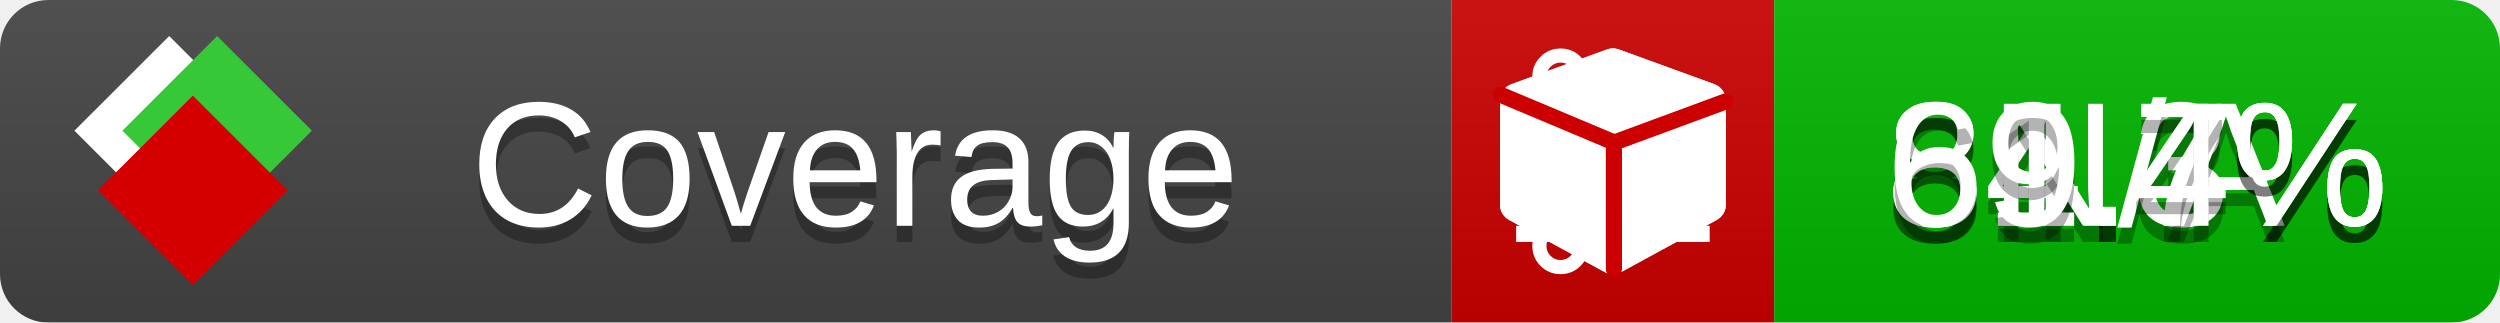
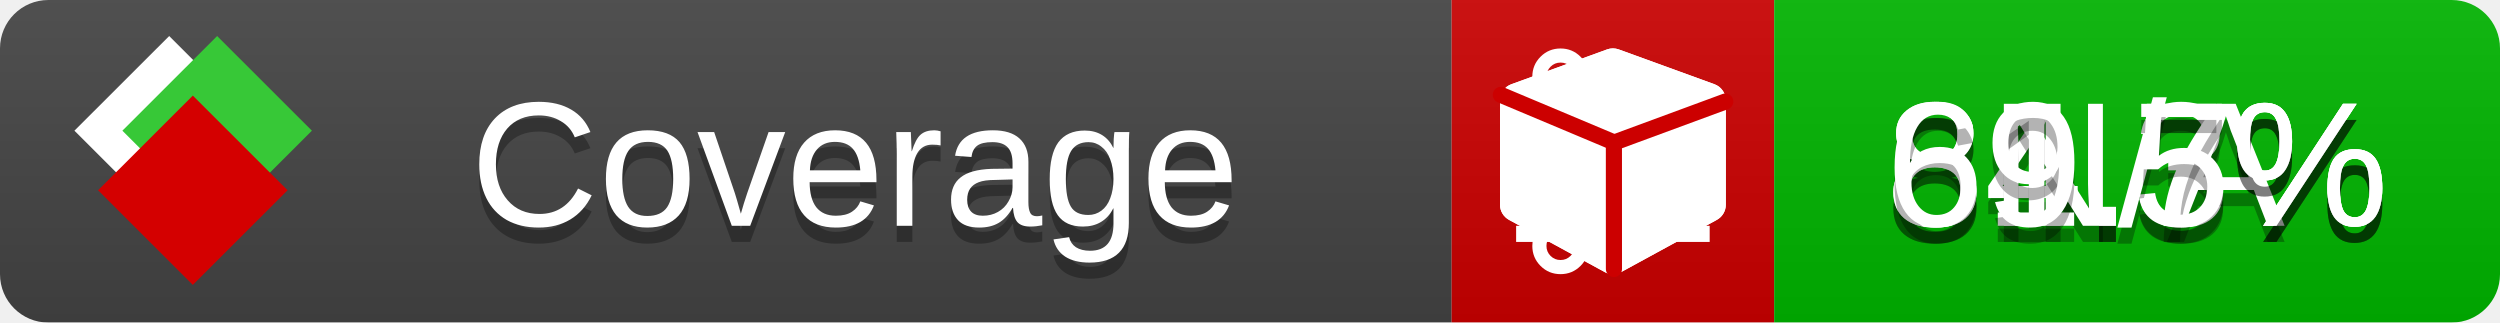
<svg xmlns="http://www.w3.org/2000/svg" xmlns:xlink="http://www.w3.org/1999/xlink" width="155" height="20">
  <style type="text/css">
          
            @keyframes fade1 {
                0% { visibility: visible; opacity: 1; }
               23% { visibility: visible; opacity: 1; }
               25% { visibility: hidden; opacity: 0; }
               48% { visibility: hidden; opacity: 0; }
               50% { visibility: hidden; opacity: 0; }
               73% { visibility: hidden; opacity: 0; }
               75% { visibility: hidden; opacity: 0; }
               98% { visibility: hidden; opacity: 0; }
              100% { visibility: visible; opacity: 1; }
            }
            @keyframes fade2 {
                0% { visibility: hidden; opacity: 0; }
               23% { visibility: hidden; opacity: 0; }
               25% { visibility: visible; opacity: 1; }
               48% { visibility: visible; opacity: 1; }
               50% { visibility: hidden; opacity: 0; }
               73% { visibility: hidden; opacity: 0; }
               75% { visibility: hidden; opacity: 0; }
               98% { visibility: hidden; opacity: 0; }
              100% { visibility: hidden; opacity: 0; }
            }
            @keyframes fade3 {
                0% { visibility: hidden; opacity: 0; }
               23% { visibility: hidden; opacity: 0; }
               25% { visibility: hidden; opacity: 0; }
               48% { visibility: hidden; opacity: 0; }
               50% { visibility: visible; opacity: 1; }
               73% { visibility: visible; opacity: 1; }
               75% { visibility: hidden; opacity: 0; }
               98% { visibility: hidden; opacity: 0; }
              100% { visibility: hidden; opacity: 0; }
            }
            @keyframes fade4 {
                0% { visibility: hidden; opacity: 0; }
               23% { visibility: hidden; opacity: 0; }
               25% { visibility: hidden; opacity: 0; }
               48% { visibility: hidden; opacity: 0; }
               50% { visibility: hidden; opacity: 0; }
               73% { visibility: hidden; opacity: 0; }
               75% { visibility: visible; opacity: 1; }
               98% { visibility: visible; opacity: 1; }
              100% { visibility: hidden; opacity: 0; }
            }
            .linecoverage {
                animation-duration: 15s;
                animation-name: fade1;
                animation-iteration-count: infinite;
            }
            .branchcoverage {
                animation-duration: 15s;
                animation-name: fade2;
                animation-iteration-count: infinite;
            }
            .methodcoverage {
                animation-duration: 15s;
                animation-name: fade3;
                animation-iteration-count: infinite;
            }
            .fullmethodcoverage {
                animation-duration: 15s;
                animation-name: fade4;
                animation-iteration-count: infinite;
            }
          
    </style>
  <defs>
    <linearGradient id="gradient" x2="0" y2="100%">
      <stop offset="0" stop-color="#bbb" stop-opacity=".1" />
      <stop offset="1" stop-opacity=".1" />
    </linearGradient>
    <linearGradient id="c">
      <stop offset="0" stop-color="#d40000" />
      <stop offset="1" stop-color="#ff2a2a" />
    </linearGradient>
    <linearGradient id="a">
      <stop offset="0" stop-color="#e0e0de" />
      <stop offset="1" stop-color="#fff" />
    </linearGradient>
    <linearGradient id="b">
      <stop offset="0" stop-color="#37c837" />
      <stop offset="1" stop-color="#217821" />
    </linearGradient>
    <linearGradient xlink:href="#a" id="e" x1="106.44" x2="69.96" y1="-11.96" y2="-46.84" gradientTransform="matrix(-.8426 -.00045 -.00045 -.8426 -94.27 -75.82)" gradientUnits="userSpaceOnUse" />
    <linearGradient xlink:href="#b" id="f" x1="56.19" x2="77.97" y1="-23.45" y2="10.62" gradientTransform="matrix(.8426 .00045 .00045 .8426 94.27 75.82)" gradientUnits="userSpaceOnUse" />
    <linearGradient xlink:href="#c" id="g" x1="79.98" x2="132.9" y1="10.79" y2="10.79" gradientTransform="matrix(.8426 .00045 .00045 .8426 94.27 75.82)" gradientUnits="userSpaceOnUse" />
    <mask id="mask">
      <rect width="155" height="20" rx="3" fill="#fff" />
    </mask>
    <g id="icon" transform="matrix(.04486 0 0 .04481 -.48 -.63)">
      <rect width="52.92" height="52.92" x="-109.72" y="-27.13" fill="url(#e)" transform="rotate(-135)" />
      <rect width="52.92" height="52.92" x="70.19" y="-39.18" fill="url(#f)" transform="rotate(45)" />
      <rect width="52.92" height="52.92" x="80.05" y="-15.74" fill="url(#g)" transform="rotate(45)" />
    </g>
  </defs>
  <g mask="url(#mask)">
    <rect x="0" y="0" width="90" height="20" fill="#444" />
    <rect x="90" y="0" width="20" height="20" fill="#c00" />
    <rect x="110" y="0" width="45" height="20" fill="#00B600" />
    <rect x="0" y="0" width="155" height="20" fill="url(#gradient)" />
  </g>
  <g>
    <path class="linecoverage" stroke="#fff" d="M94 6.5 h12 M94 10.5 h12 M94 14.5 h12" />
    <path class="branchcoverage" fill="#fff" d="m 97.628,15.247 q 0,-0.364 -0.255,-0.619 -0.255,-0.255 -0.619,-0.255 -0.364,0 -0.619,0.255 -0.255,0.255 -0.255,0.619 0,0.364 0.255,0.619 0.255,0.255 0.619,0.255 0.364,0 0.619,-0.255 0.255,-0.255 0.255,-0.619 z m 0,-10.493 q 0,-0.364 -0.255,-0.619 -0.255,-0.255 -0.619,-0.255 -0.364,0 -0.619,0.255 -0.255,0.255 -0.255,0.619 0,0.364 0.255,0.619 0.255,0.255 0.619,0.255 0.364,0 0.619,-0.255 0.255,-0.255 0.255,-0.619 z m 5.83,1.166 q 0,-0.364 -0.255,-0.619 -0.255,-0.255 -0.619,-0.255 -0.364,0 -0.619,0.255 -0.255,0.255 -0.255,0.619 0,0.364 0.255,0.619 0.255,0.255 0.619,0.255 0.364,0 0.619,-0.255 0.255,-0.255 0.255,-0.619 z m 0.874,0 q 0,0.474 -0.237,0.879 -0.237,0.405 -0.638,0.633 -0.018,2.614 -2.059,3.771 -0.619,0.346 -1.849,0.738 -1.166,0.364 -1.544,0.647 -0.378,0.282 -0.378,0.911 l 0,0.237 q 0.401,0.228 0.638,0.633 0.237,0.405 0.237,0.879 0,0.729 -0.51,1.239 -0.51,0.51 -1.239,0.51 -0.729,0 -1.239,-0.51 -0.51,-0.51 -0.51,-1.239 0,-0.474 0.237,-0.879 0.237,-0.405 0.638,-0.633 l 0,-7.469 q -0.401,-0.228 -0.638,-0.633 -0.237,-0.405 -0.237,-0.879 0,-0.729 0.51,-1.239 0.51,-0.51 1.239,-0.51 0.729,0 1.239,0.51 0.51,0.51 0.51,1.239 0,0.474 -0.237,0.879 -0.237,0.405 -0.638,0.633 l 0,4.527 q 0.492,-0.237 1.403,-0.519 0.501,-0.155 0.797,-0.269 0.296,-0.114 0.642,-0.282 0.346,-0.169 0.537,-0.36 0.191,-0.191 0.369,-0.465 0.178,-0.273 0.255,-0.633 0.077,-0.36 0.077,-0.833 -0.401,-0.228 -0.638,-0.633 -0.237,-0.405 -0.237,-0.879 0,-0.729 0.51,-1.239 0.51,-0.51 1.239,-0.51 0.729,0 1.239,0.51 0.51,0.51 0.51,1.239 z" />
    <path class="methodcoverage" fill="#fff" d="m 100.538,15.629 5.385,-2.936 v -5.351 l -5.385,1.96 z M 100,8.351 105.873,6.214 100,4.077 94.127,6.214 Z m 7,-2.12 v 6.462 q 0,0.294 -0.151,0.547 -0.151,0.252 -0.412,0.395 l -5.923,3.231 q -0.236,0.135 -0.513,0.135 -0.278,0 -0.513,-0.135 l -5.923,-3.231 Q 93.303,13.492 93.151,13.239 93,12.987 93,12.692 v -6.462 q 0,-0.337 0.194,-0.614 0.194,-0.278 0.513,-0.395 l 5.923,-2.154 q 0.185,-0.067 0.37,-0.067 0.185,0 0.37,0.067 l 5.923,2.154 q 0.32,0.118 0.513,0.395 Q 107,5.894 107,6.231 Z" />
    <path class="fullmethodcoverage" fill="#fff" d="m 107,6.231 v 6.462 c 0,0.196 -0.051,0.379 -0.151,0.547 -0.101,0.168 -0.238,0.3 -0.412,0.395 l -5.923,3.231 c -0.157,0.09 -0.328,0.135 -0.513,0.135 -0.185,0 -0.356,-0.045 -0.513,-0.135 l -5.923,-3.231 C 93.39,13.539 93.252,13.407 93.151,13.239 93.05,13.071 93,12.889 93,12.692 v -6.462 c 0,-0.224 0.065,-0.429 0.194,-0.614 0.129,-0.185 0.3,-0.317 0.513,-0.395 l 5.923,-2.154 c 0.123,-0.045 0.247,-0.067 0.37,-0.067 0.123,0 0.247,0.022 0.37,0.067 l 5.923,2.154 c 0.213,0.079 0.384,0.21 0.513,0.395 0.129,0.185 0.194,0.39 0.194,0.614 z" />
    <path class="fullmethodcoverage" style="fill:none;stroke:#cc0000;stroke-width:1;stroke-linecap:round;stroke-dasharray:none;stroke-opacity:1" d="m 100.064,16.677 -0.002,-7.833 6.906,-2.547" />
    <path class="fullmethodcoverage" style="fill:none;stroke:#cc0000;stroke-width:1;stroke-linecap:round;stroke-dasharray:none;stroke-opacity:1" d="M 99.914,8.765 93.052,5.882" />
  </g>
  <g fill="#fff" text-anchor="middle" font-family="Verdana,Arial,Geneva,sans-serif" font-size="11">
    <a xlink:href="https://github.com/danielpalme/ReportGenerator" target="_top">
      <use xlink:href="#icon" transform="translate(3,1) scale(3.5)" />
    </a>
    <text x="53" y="15" fill="#010101" fill-opacity=".3">Coverage</text>
    <text x="53" y="14" fill="#fff">Coverage</text>
    <text class="linecoverage" x="132.5" y="15" fill="#010101" fill-opacity=".3">84.3%</text>
    <text class="linecoverage" x="132.5" y="14">84.3%</text>
    <text class="branchcoverage" x="132.5" y="15" fill="#010101" fill-opacity=".3">N/A</text>
    <text class="branchcoverage" x="132.5" y="14">N/A</text>
    <text class="methodcoverage" x="132.5" y="15" fill="#010101" fill-opacity=".3">81.7%</text>
    <text class="methodcoverage" x="132.5" y="14">81.7%</text>
-     <text class="fullmethodcoverage" x="132.5" y="15" fill="#010101" fill-opacity=".3">69.4%</text>
-     <text class="fullmethodcoverage" x="132.5" y="14">69.4%</text>
+     <text class="fullmethodcoverage" x="132.5" y="15" fill="#010101" fill-opacity=".3">69.5%</text>
+     <text class="fullmethodcoverage" x="132.5" y="14">69.5%</text>
  </g>
  <g>
    <rect class="linecoverage" x="90" y="0" width="65" height="20" fill-opacity="0" />
    <rect class="branchcoverage" x="90" y="0" width="65" height="20" fill-opacity="0" />
    <rect class="methodcoverage" x="90" y="0" width="65" height="20" fill-opacity="0" />
    <rect class="fullmethodcoverage" x="90" y="0" width="65" height="20" fill-opacity="0" />
  </g>
</svg>
